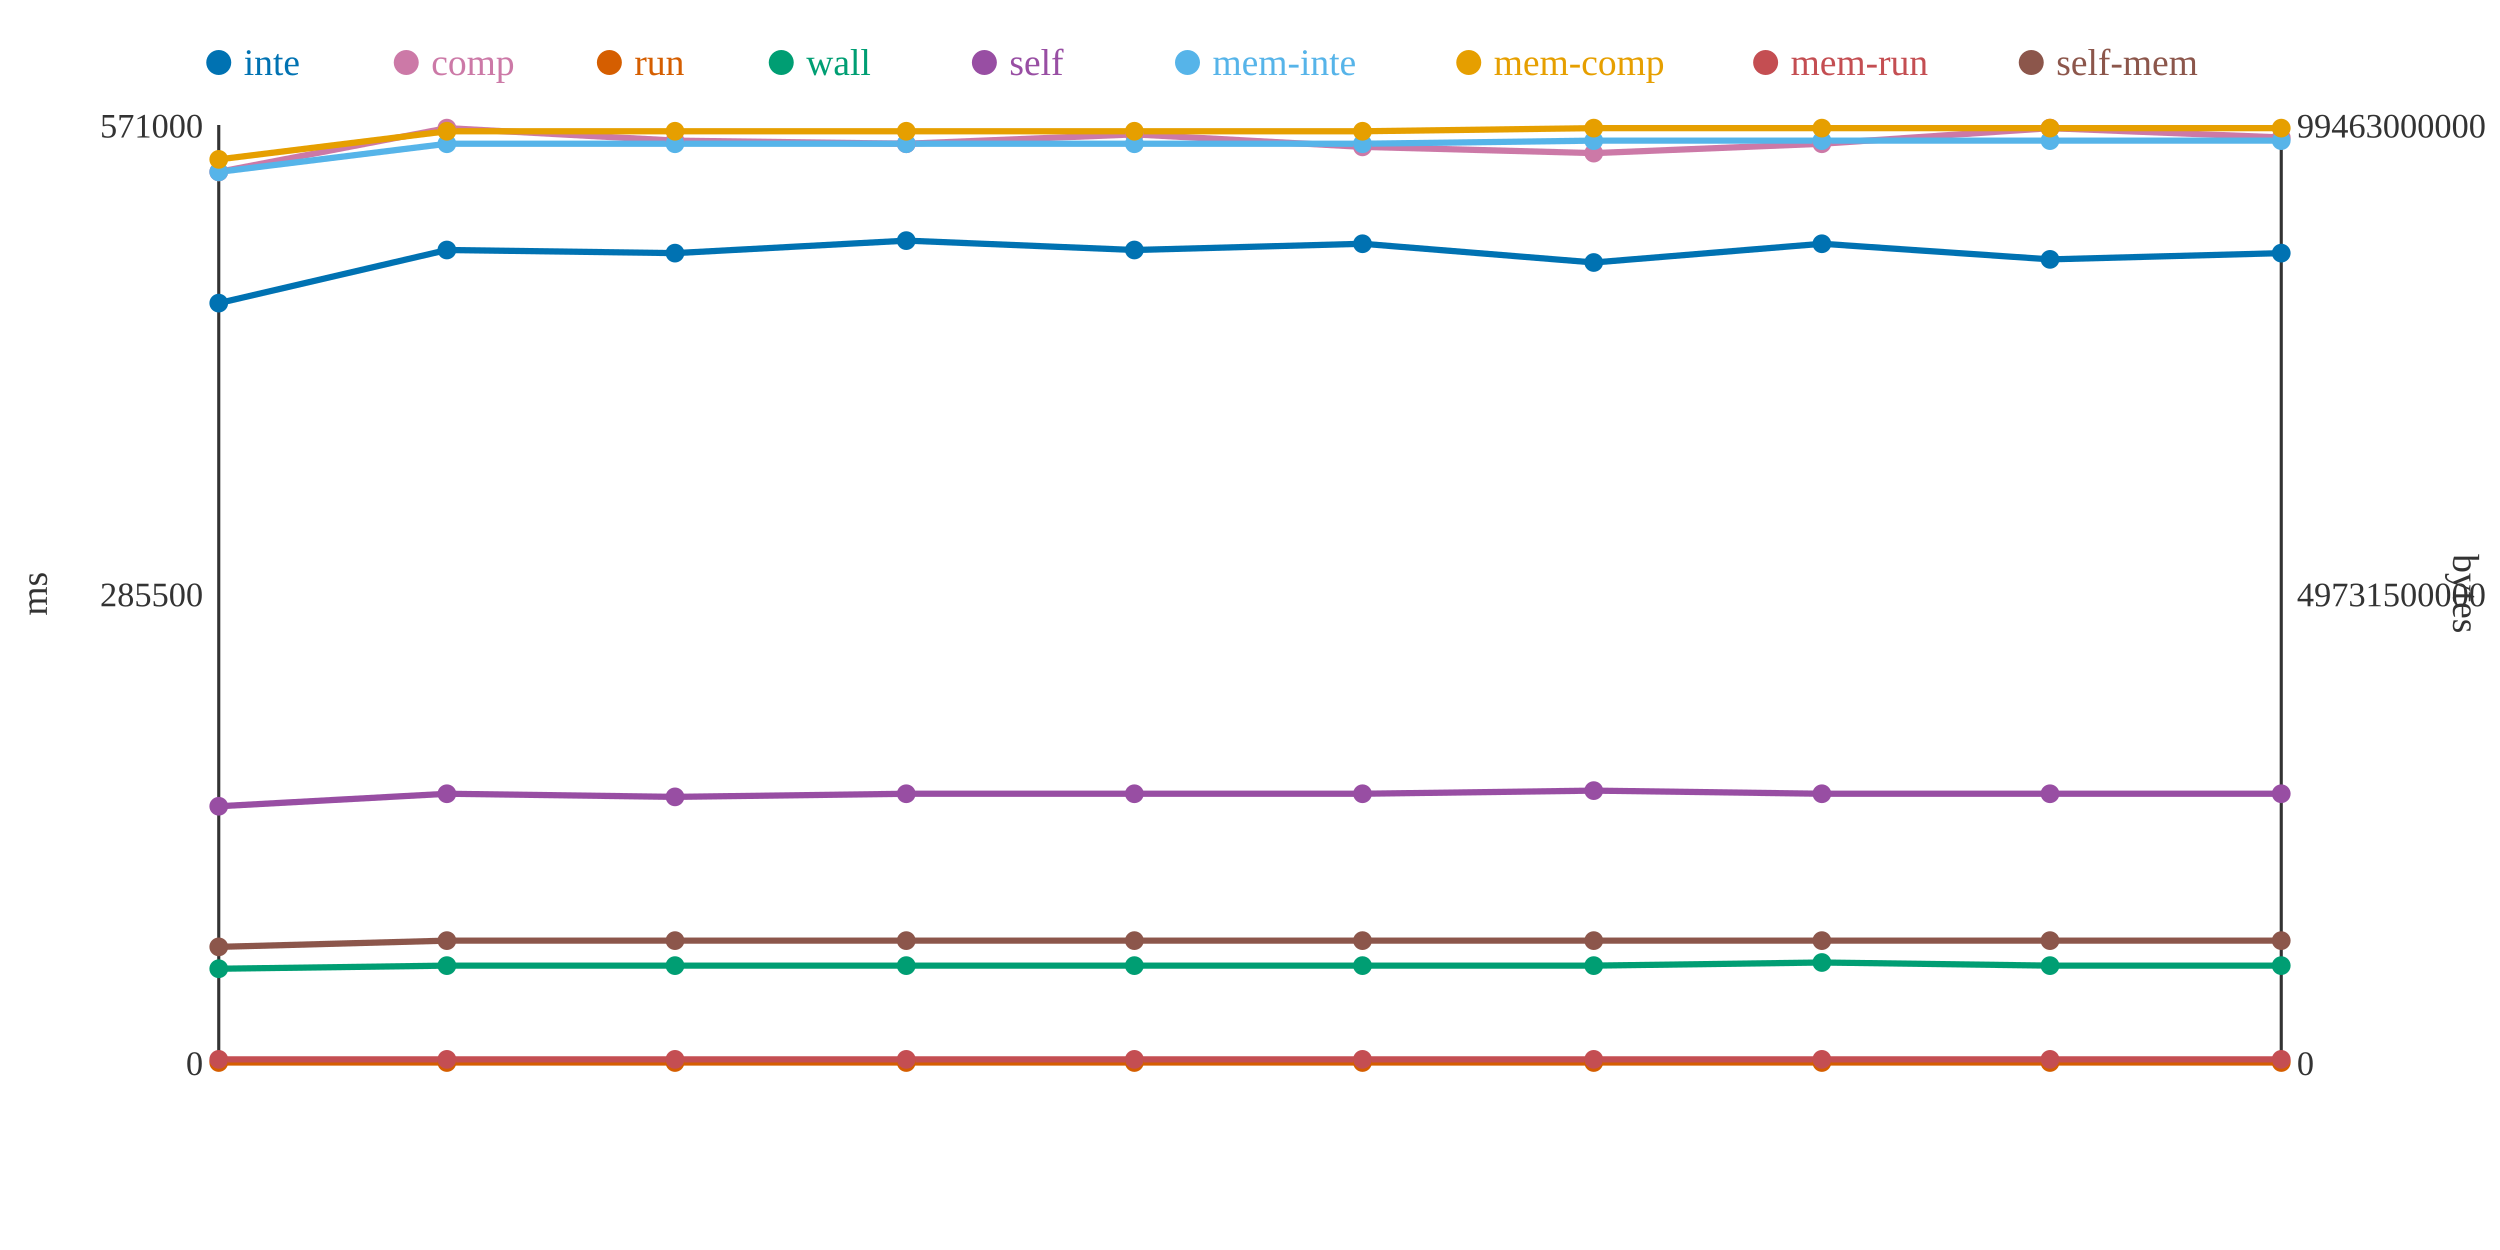
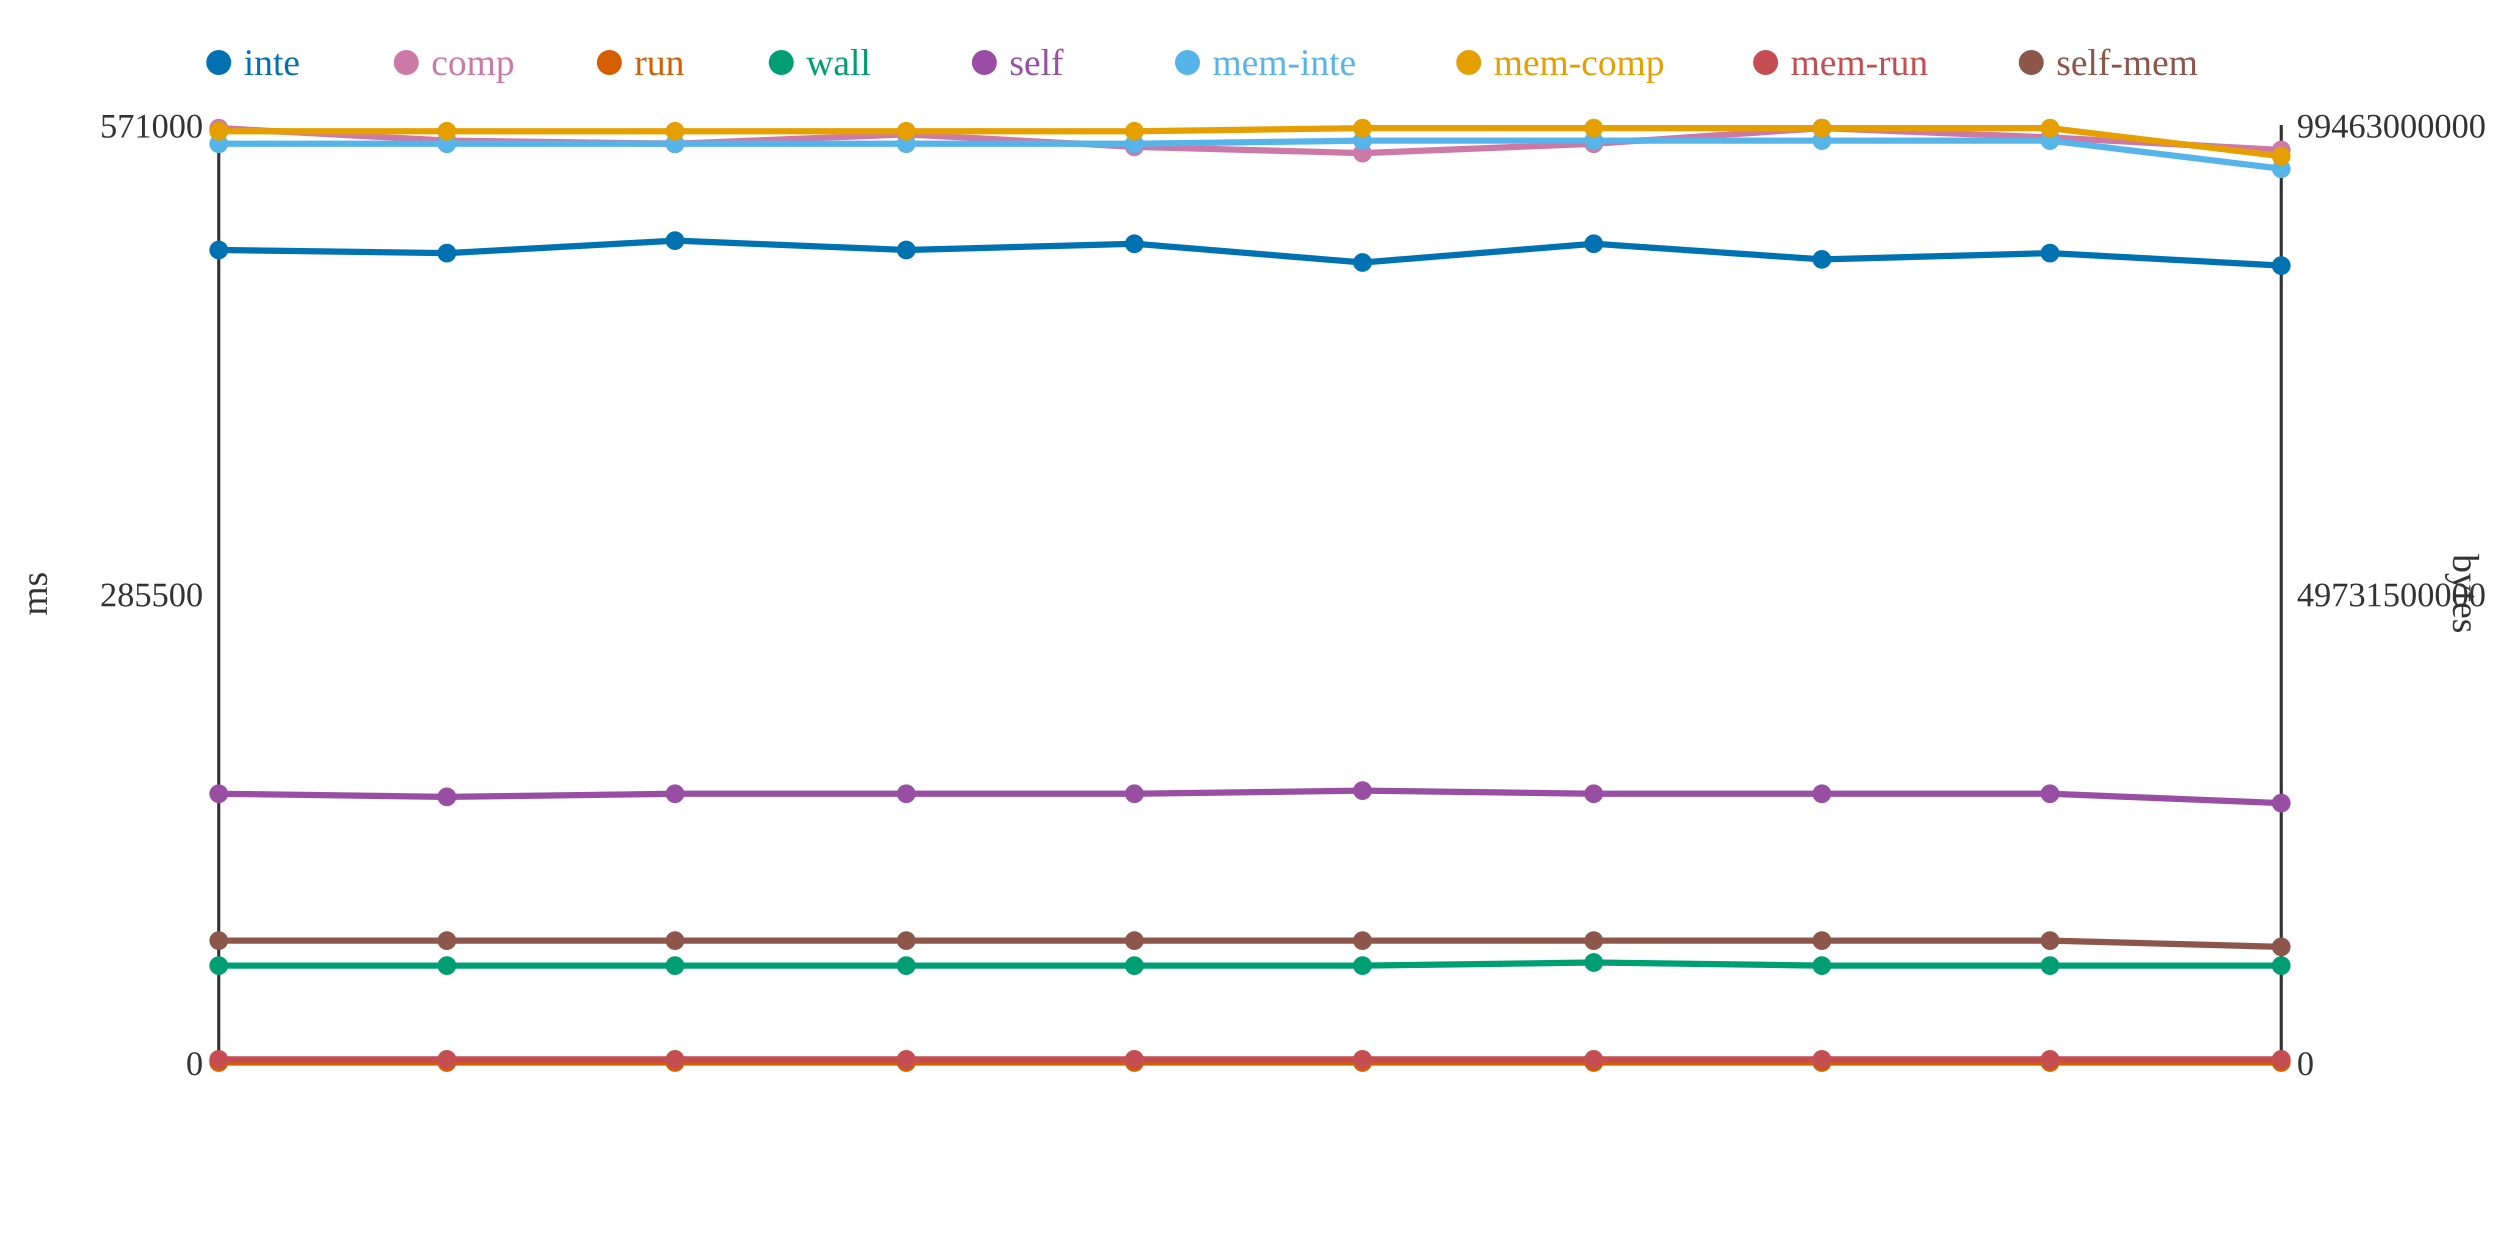
<svg xmlns="http://www.w3.org/2000/svg" width="800" height="400">
  <rect width="800" height="400" fill="white" />
  <line x1="70" y1="40" x2="70" y2="340" stroke="#333" stroke-width="1" />
  <line x1="70" y1="340" x2="730" y2="340" stroke="#333" stroke-width="1" />
  <line x1="730" y1="40" x2="730" y2="340" stroke="#333" stroke-width="1" />
  <text x="65" y="344" text-anchor="end" font-size="11" fill="#333">0</text>
  <text x="65" y="194" text-anchor="end" font-size="11" fill="#333">285500</text>
  <text x="65" y="44" text-anchor="end" font-size="11" fill="#333">571000</text>
  <text x="15" y="190" text-anchor="middle" font-size="12" fill="#333" transform="rotate(-90 15 190)">ms</text>
  <text x="735" y="344" text-anchor="start" font-size="11" fill="#333">0</text>
  <text x="735" y="194" text-anchor="start" font-size="11" fill="#333">49731500000</text>
  <text x="735" y="44" text-anchor="start" font-size="11" fill="#333">99463000000</text>
  <text x="785" y="190" text-anchor="middle" font-size="12" fill="#333" transform="rotate(90 785 190)">bytes</text>
-   <polyline points="70,97 143,80 216,81 290,77 363,80 436,78 510,84 583,78 656,83 730,81" fill="none" stroke="#0072B2" stroke-width="2" />
-   <polyline points="70,55 143,41 216,45 290,46 363,43 436,47 510,49 583,46 656,41 730,44" fill="none" stroke="#CC79A7" stroke-width="2" />
+   <polyline points="70,80 143,81 216,77 290,80 363,78 436,84 510,78 583,83 656,81 730,85" fill="none" stroke="#0072B2" stroke-width="2" />
+   <polyline points="70,41 143,45 216,46 290,43 363,47 436,49 510,46 583,41 656,44 730,48" fill="none" stroke="#CC79A7" stroke-width="2" />
  <polyline points="70,340 143,340 216,340 290,340 363,340 436,340 510,340 583,340 656,340 730,340" fill="none" stroke="#D55E00" stroke-width="2" />
-   <polyline points="70,310 143,309 216,309 290,309 363,309 436,309 510,309 583,308 656,309 730,309" fill="none" stroke="#009E73" stroke-width="2" />
-   <polyline points="70,258 143,254 216,255 290,254 363,254 436,254 510,253 583,254 656,254 730,254" fill="none" stroke="#984EA3" stroke-width="2" />
-   <polyline points="70,55 143,46 216,46 290,46 363,46 436,46 510,45 583,45 656,45 730,45" fill="none" stroke="#56B4E9" stroke-width="2" />
-   <polyline points="70,51 143,42 216,42 290,42 363,42 436,42 510,41 583,41 656,41 730,41" fill="none" stroke="#E69F00" stroke-width="2" />
+   <polyline points="70,309 143,309 216,309 290,309 363,309 436,309 510,308 583,309 656,309 730,309" fill="none" stroke="#009E73" stroke-width="2" />
+   <polyline points="70,254 143,255 216,254 290,254 363,254 436,253 510,254 583,254 656,254 730,257" fill="none" stroke="#984EA3" stroke-width="2" />
+   <polyline points="70,46 143,46 216,46 290,46 363,46 436,45 510,45 583,45 656,45 730,54" fill="none" stroke="#56B4E9" stroke-width="2" />
+   <polyline points="70,42 143,42 216,42 290,42 363,42 436,41 510,41 583,41 656,41 730,50" fill="none" stroke="#E69F00" stroke-width="2" />
  <polyline points="70,339 143,339 216,339 290,339 363,339 436,339 510,339 583,339 656,339 730,339" fill="none" stroke="#C44E52" stroke-width="2" />
-   <polyline points="70,303 143,301 216,301 290,301 363,301 436,301 510,301 583,301 656,301 730,301" fill="none" stroke="#8C564B" stroke-width="2" />
-   <circle cx="70" cy="97" r="3" fill="#0072B2" />
-   <circle cx="70" cy="55" r="3" fill="#CC79A7" />
+   <polyline points="70,301 143,301 216,301 290,301 363,301 436,301 510,301 583,301 656,301 730,303" fill="none" stroke="#8C564B" stroke-width="2" />
+   <circle cx="70" cy="80" r="3" fill="#0072B2" />
+   <circle cx="70" cy="41" r="3" fill="#CC79A7" />
  <circle cx="70" cy="340" r="3" fill="#D55E00" />
-   <circle cx="70" cy="310" r="3" fill="#009E73" />
-   <circle cx="70" cy="258" r="3" fill="#984EA3" />
-   <circle cx="70" cy="55" r="3" fill="#56B4E9" />
-   <circle cx="70" cy="51" r="3" fill="#E69F00" />
+   <circle cx="70" cy="309" r="3" fill="#009E73" />
+   <circle cx="70" cy="254" r="3" fill="#984EA3" />
+   <circle cx="70" cy="46" r="3" fill="#56B4E9" />
+   <circle cx="70" cy="42" r="3" fill="#E69F00" />
  <circle cx="70" cy="339" r="3" fill="#C44E52" />
-   <circle cx="70" cy="303" r="3" fill="#8C564B" />
-   <circle cx="143" cy="80" r="3" fill="#0072B2" />
-   <circle cx="143" cy="41" r="3" fill="#CC79A7" />
+   <circle cx="70" cy="301" r="3" fill="#8C564B" />
+   <circle cx="143" cy="81" r="3" fill="#0072B2" />
+   <circle cx="143" cy="45" r="3" fill="#CC79A7" />
  <circle cx="143" cy="340" r="3" fill="#D55E00" />
  <circle cx="143" cy="309" r="3" fill="#009E73" />
-   <circle cx="143" cy="254" r="3" fill="#984EA3" />
+   <circle cx="143" cy="255" r="3" fill="#984EA3" />
  <circle cx="143" cy="46" r="3" fill="#56B4E9" />
  <circle cx="143" cy="42" r="3" fill="#E69F00" />
  <circle cx="143" cy="339" r="3" fill="#C44E52" />
  <circle cx="143" cy="301" r="3" fill="#8C564B" />
-   <circle cx="216" cy="81" r="3" fill="#0072B2" />
-   <circle cx="216" cy="45" r="3" fill="#CC79A7" />
+   <circle cx="216" cy="77" r="3" fill="#0072B2" />
+   <circle cx="216" cy="46" r="3" fill="#CC79A7" />
  <circle cx="216" cy="340" r="3" fill="#D55E00" />
  <circle cx="216" cy="309" r="3" fill="#009E73" />
-   <circle cx="216" cy="255" r="3" fill="#984EA3" />
+   <circle cx="216" cy="254" r="3" fill="#984EA3" />
  <circle cx="216" cy="46" r="3" fill="#56B4E9" />
  <circle cx="216" cy="42" r="3" fill="#E69F00" />
  <circle cx="216" cy="339" r="3" fill="#C44E52" />
  <circle cx="216" cy="301" r="3" fill="#8C564B" />
-   <circle cx="290" cy="77" r="3" fill="#0072B2" />
-   <circle cx="290" cy="46" r="3" fill="#CC79A7" />
+   <circle cx="290" cy="80" r="3" fill="#0072B2" />
+   <circle cx="290" cy="43" r="3" fill="#CC79A7" />
  <circle cx="290" cy="340" r="3" fill="#D55E00" />
  <circle cx="290" cy="309" r="3" fill="#009E73" />
  <circle cx="290" cy="254" r="3" fill="#984EA3" />
  <circle cx="290" cy="46" r="3" fill="#56B4E9" />
  <circle cx="290" cy="42" r="3" fill="#E69F00" />
  <circle cx="290" cy="339" r="3" fill="#C44E52" />
  <circle cx="290" cy="301" r="3" fill="#8C564B" />
-   <circle cx="363" cy="80" r="3" fill="#0072B2" />
-   <circle cx="363" cy="43" r="3" fill="#CC79A7" />
+   <circle cx="363" cy="78" r="3" fill="#0072B2" />
+   <circle cx="363" cy="47" r="3" fill="#CC79A7" />
  <circle cx="363" cy="340" r="3" fill="#D55E00" />
  <circle cx="363" cy="309" r="3" fill="#009E73" />
  <circle cx="363" cy="254" r="3" fill="#984EA3" />
  <circle cx="363" cy="46" r="3" fill="#56B4E9" />
  <circle cx="363" cy="42" r="3" fill="#E69F00" />
  <circle cx="363" cy="339" r="3" fill="#C44E52" />
  <circle cx="363" cy="301" r="3" fill="#8C564B" />
-   <circle cx="436" cy="78" r="3" fill="#0072B2" />
-   <circle cx="436" cy="47" r="3" fill="#CC79A7" />
+   <circle cx="436" cy="84" r="3" fill="#0072B2" />
+   <circle cx="436" cy="49" r="3" fill="#CC79A7" />
  <circle cx="436" cy="340" r="3" fill="#D55E00" />
  <circle cx="436" cy="309" r="3" fill="#009E73" />
-   <circle cx="436" cy="254" r="3" fill="#984EA3" />
-   <circle cx="436" cy="46" r="3" fill="#56B4E9" />
-   <circle cx="436" cy="42" r="3" fill="#E69F00" />
+   <circle cx="436" cy="253" r="3" fill="#984EA3" />
+   <circle cx="436" cy="45" r="3" fill="#56B4E9" />
+   <circle cx="436" cy="41" r="3" fill="#E69F00" />
  <circle cx="436" cy="339" r="3" fill="#C44E52" />
  <circle cx="436" cy="301" r="3" fill="#8C564B" />
-   <circle cx="510" cy="84" r="3" fill="#0072B2" />
-   <circle cx="510" cy="49" r="3" fill="#CC79A7" />
+   <circle cx="510" cy="78" r="3" fill="#0072B2" />
+   <circle cx="510" cy="46" r="3" fill="#CC79A7" />
  <circle cx="510" cy="340" r="3" fill="#D55E00" />
-   <circle cx="510" cy="309" r="3" fill="#009E73" />
-   <circle cx="510" cy="253" r="3" fill="#984EA3" />
+   <circle cx="510" cy="308" r="3" fill="#009E73" />
+   <circle cx="510" cy="254" r="3" fill="#984EA3" />
  <circle cx="510" cy="45" r="3" fill="#56B4E9" />
  <circle cx="510" cy="41" r="3" fill="#E69F00" />
  <circle cx="510" cy="339" r="3" fill="#C44E52" />
  <circle cx="510" cy="301" r="3" fill="#8C564B" />
-   <circle cx="583" cy="78" r="3" fill="#0072B2" />
-   <circle cx="583" cy="46" r="3" fill="#CC79A7" />
+   <circle cx="583" cy="83" r="3" fill="#0072B2" />
+   <circle cx="583" cy="41" r="3" fill="#CC79A7" />
  <circle cx="583" cy="340" r="3" fill="#D55E00" />
-   <circle cx="583" cy="308" r="3" fill="#009E73" />
+   <circle cx="583" cy="309" r="3" fill="#009E73" />
  <circle cx="583" cy="254" r="3" fill="#984EA3" />
  <circle cx="583" cy="45" r="3" fill="#56B4E9" />
  <circle cx="583" cy="41" r="3" fill="#E69F00" />
  <circle cx="583" cy="339" r="3" fill="#C44E52" />
  <circle cx="583" cy="301" r="3" fill="#8C564B" />
-   <circle cx="656" cy="83" r="3" fill="#0072B2" />
-   <circle cx="656" cy="41" r="3" fill="#CC79A7" />
+   <circle cx="656" cy="81" r="3" fill="#0072B2" />
+   <circle cx="656" cy="44" r="3" fill="#CC79A7" />
  <circle cx="656" cy="340" r="3" fill="#D55E00" />
  <circle cx="656" cy="309" r="3" fill="#009E73" />
  <circle cx="656" cy="254" r="3" fill="#984EA3" />
  <circle cx="656" cy="45" r="3" fill="#56B4E9" />
  <circle cx="656" cy="41" r="3" fill="#E69F00" />
  <circle cx="656" cy="339" r="3" fill="#C44E52" />
  <circle cx="656" cy="301" r="3" fill="#8C564B" />
-   <circle cx="730" cy="81" r="3" fill="#0072B2" />
-   <circle cx="730" cy="44" r="3" fill="#CC79A7" />
+   <circle cx="730" cy="85" r="3" fill="#0072B2" />
+   <circle cx="730" cy="48" r="3" fill="#CC79A7" />
  <circle cx="730" cy="340" r="3" fill="#D55E00" />
  <circle cx="730" cy="309" r="3" fill="#009E73" />
-   <circle cx="730" cy="254" r="3" fill="#984EA3" />
-   <circle cx="730" cy="45" r="3" fill="#56B4E9" />
-   <circle cx="730" cy="41" r="3" fill="#E69F00" />
+   <circle cx="730" cy="257" r="3" fill="#984EA3" />
+   <circle cx="730" cy="54" r="3" fill="#56B4E9" />
+   <circle cx="730" cy="50" r="3" fill="#E69F00" />
  <circle cx="730" cy="339" r="3" fill="#C44E52" />
-   <circle cx="730" cy="301" r="3" fill="#8C564B" />
+   <circle cx="730" cy="303" r="3" fill="#8C564B" />
  <circle cx="70" cy="20" r="4" fill="#0072B2" />
  <text x="78" y="24" text-anchor="start" font-size="12" fill="#0072B2">inte</text>
  <circle cx="130" cy="20" r="4" fill="#CC79A7" />
  <text x="138" y="24" text-anchor="start" font-size="12" fill="#CC79A7">comp</text>
  <circle cx="195" cy="20" r="4" fill="#D55E00" />
  <text x="203" y="24" text-anchor="start" font-size="12" fill="#D55E00">run</text>
  <circle cx="250" cy="20" r="4" fill="#009E73" />
  <text x="258" y="24" text-anchor="start" font-size="12" fill="#009E73">wall</text>
  <circle cx="315" cy="20" r="4" fill="#984EA3" />
  <text x="323" y="24" text-anchor="start" font-size="12" fill="#984EA3">self</text>
  <circle cx="380" cy="20" r="4" fill="#56B4E9" />
  <text x="388" y="24" text-anchor="start" font-size="12" fill="#56B4E9">mem-inte</text>
  <circle cx="470" cy="20" r="4" fill="#E69F00" />
  <text x="478" y="24" text-anchor="start" font-size="12" fill="#E69F00">mem-comp</text>
  <circle cx="565" cy="20" r="4" fill="#C44E52" />
  <text x="573" y="24" text-anchor="start" font-size="12" fill="#C44E52">mem-run</text>
  <circle cx="650" cy="20" r="4" fill="#8C564B" />
  <text x="658" y="24" text-anchor="start" font-size="12" fill="#8C564B">self-mem</text>
</svg>
